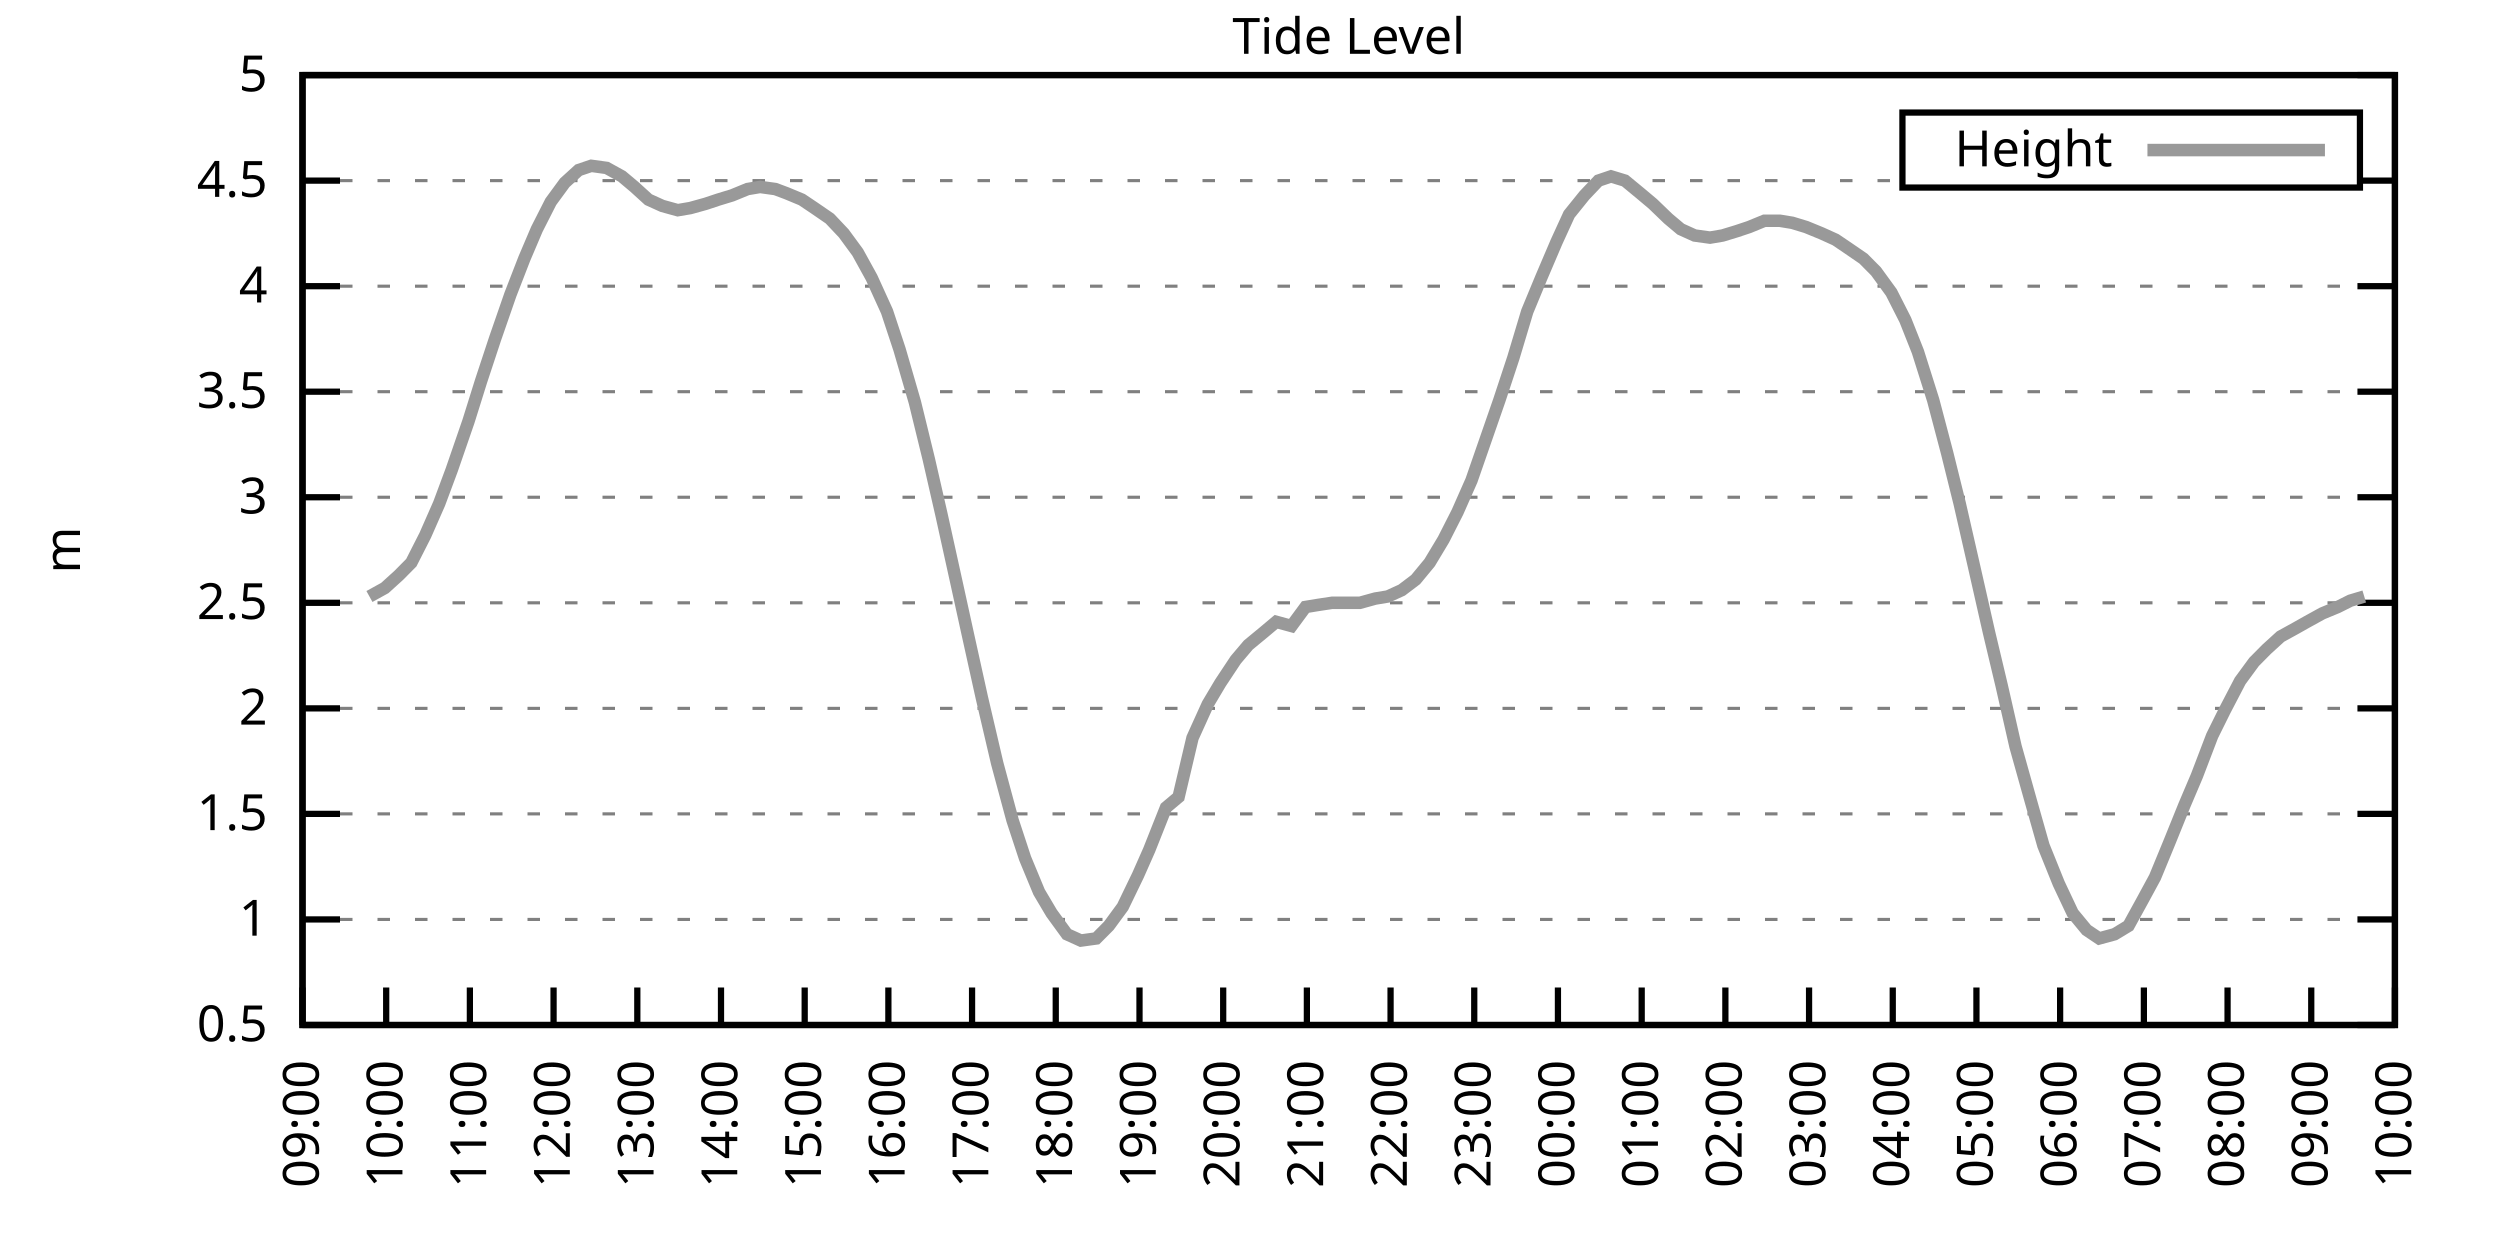
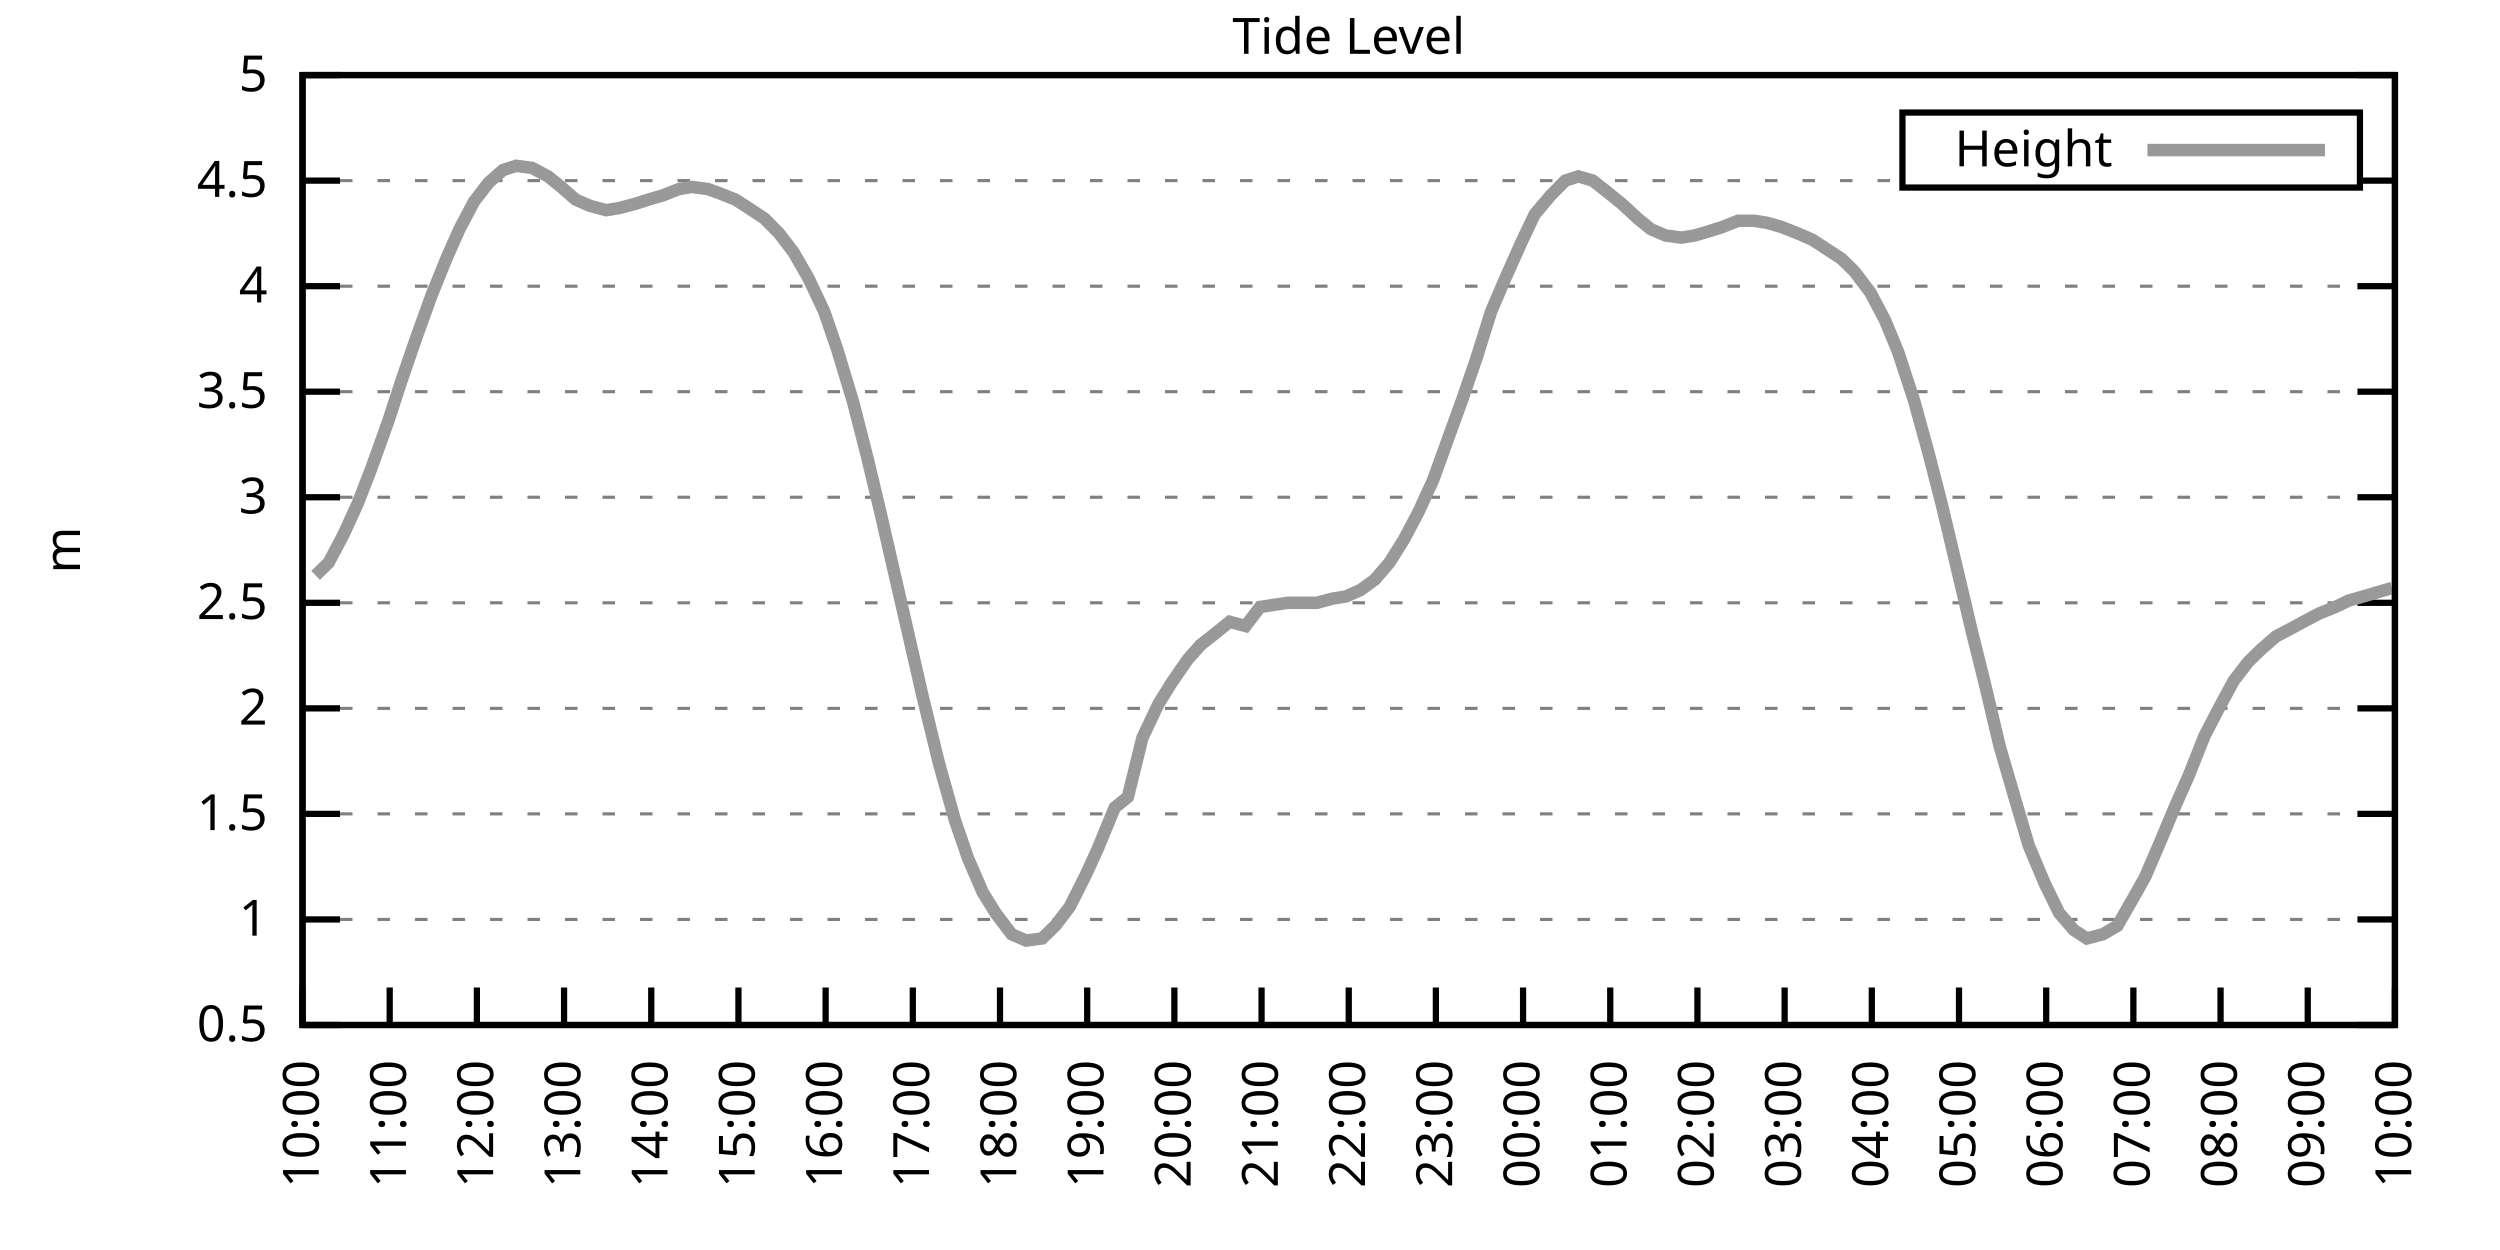
<svg xmlns="http://www.w3.org/2000/svg" xmlns:xlink="http://www.w3.org/1999/xlink" width="400" height="200" viewBox="0 0 400 200">
  <g id="gnuplot_canvas">
    <rect x="0" y="0" width="400" height="200" fill="none" />
    <defs>
      <circle id="gpDot" r="0.5" stroke-width="0.5" stroke="currentColor" />
      <path id="gpPt0" stroke-width="0.333" stroke="currentColor" d="M-1,0 h2 M0,-1 v2" />
      <path id="gpPt1" stroke-width="0.333" stroke="currentColor" d="M-1,-1 L1,1 M1,-1 L-1,1" />
      <path id="gpPt2" stroke-width="0.333" stroke="currentColor" d="M-1,0 L1,0 M0,-1 L0,1 M-1,-1 L1,1 M-1,1 L1,-1" />
      <rect id="gpPt3" stroke-width="0.333" stroke="currentColor" x="-1" y="-1" width="2" height="2" />
      <rect id="gpPt4" stroke-width="0.333" stroke="currentColor" fill="currentColor" x="-1" y="-1" width="2" height="2" />
      <circle id="gpPt5" stroke-width="0.333" stroke="currentColor" cx="0" cy="0" r="1" />
      <use xlink:href="#gpPt5" id="gpPt6" fill="currentColor" stroke="none" />
      <path id="gpPt7" stroke-width="0.333" stroke="currentColor" d="M0,-1.33 L-1.33,0.67 L1.33,0.67 z" />
      <use xlink:href="#gpPt7" id="gpPt8" fill="currentColor" stroke="none" />
      <use xlink:href="#gpPt7" id="gpPt9" stroke="currentColor" transform="rotate(180)" />
      <use xlink:href="#gpPt9" id="gpPt10" fill="currentColor" stroke="none" />
      <use xlink:href="#gpPt3" id="gpPt11" stroke="currentColor" transform="rotate(45)" />
      <use xlink:href="#gpPt11" id="gpPt12" fill="currentColor" stroke="none" />
      <path id="gpPt13" stroke-width="0.333" stroke="currentColor" d="M0,1.330 L1.265,0.411 L0.782,-1.067 L-0.782,-1.076 L-1.265,0.411 z" />
      <use xlink:href="#gpPt13" id="gpPt14" fill="currentColor" stroke="none" />
      <filter id="textbox" filterUnits="objectBoundingBox" x="0" y="0" height="1" width="1">
        <feFlood flood-color="white" flood-opacity="1" result="bgnd" />
        <feComposite in="SourceGraphic" in2="bgnd" operator="atop" />
      </filter>
      <filter id="greybox" filterUnits="objectBoundingBox" x="0" y="0" height="1" width="1">
        <feFlood flood-color="lightgrey" flood-opacity="1" result="grey" />
        <feComposite in="SourceGraphic" in2="grey" operator="atop" />
      </filter>
    </defs>
    <g fill="none" color="white" stroke="currentColor" stroke-width="1.00" stroke-linecap="butt" stroke-linejoin="miter">
</g>
    <g fill="none" color="black" stroke="currentColor" stroke-width="1.00" stroke-linecap="butt" stroke-linejoin="miter">
      <g stroke="none" shape-rendering="crispEdges">
        <polygon fill="rgb(255, 255, 255)" points="48.40,164.00 383.18,164.00 383.18,12.02 48.40,12.02 " />
      </g>
    </g>
    <g fill="none" color="black" stroke="currentColor" stroke-width="1.00" stroke-linecap="butt" stroke-linejoin="miter">
</g>
    <g fill="none" color="black" stroke="black" stroke-width="0.50" stroke-linecap="butt" stroke-linejoin="miter">
</g>
    <g fill="none" color="gray" stroke="currentColor" stroke-width="0.50" stroke-linecap="butt" stroke-linejoin="miter">
      <path stroke="gray" stroke-dasharray="2,4" class="gridline" d="M48.40,164.00 L383.19,164.00  " />
    </g>
    <g fill="none" color="gray" stroke="gray" stroke-width="1.00" stroke-linecap="butt" stroke-linejoin="miter">
</g>
    <g fill="none" color="black" stroke="currentColor" stroke-width="1.00" stroke-linecap="butt" stroke-linejoin="miter">
      <path stroke="black" d="M48.40,164.00 L54.40,164.00 M383.19,164.00 L377.19,164.00  " />
      <g transform="translate(42.80,166.60)" stroke="none" fill="black" font-family="Sans" font-size="8.00" text-anchor="end">
        <text>
          <tspan font-family="Sans"> 0.5</tspan>
        </text>
      </g>
    </g>
    <g fill="none" color="black" stroke="currentColor" stroke-width="1.00" stroke-linecap="butt" stroke-linejoin="miter">
</g>
    <g fill="none" color="black" stroke="black" stroke-width="0.50" stroke-linecap="butt" stroke-linejoin="miter">
</g>
    <g fill="none" color="gray" stroke="currentColor" stroke-width="0.50" stroke-linecap="butt" stroke-linejoin="miter">
      <path stroke="gray" stroke-dasharray="2,4" class="gridline" d="M48.40,147.11 L383.19,147.11  " />
    </g>
    <g fill="none" color="gray" stroke="gray" stroke-width="1.00" stroke-linecap="butt" stroke-linejoin="miter">
</g>
    <g fill="none" color="black" stroke="currentColor" stroke-width="1.00" stroke-linecap="butt" stroke-linejoin="miter">
      <path stroke="black" d="M48.40,147.11 L54.40,147.11 M383.19,147.11 L377.19,147.11  " />
      <g transform="translate(42.80,149.71)" stroke="none" fill="black" font-family="Sans" font-size="8.00" text-anchor="end">
        <text>
          <tspan font-family="Sans"> 1</tspan>
        </text>
      </g>
    </g>
    <g fill="none" color="black" stroke="currentColor" stroke-width="1.00" stroke-linecap="butt" stroke-linejoin="miter">
</g>
    <g fill="none" color="black" stroke="black" stroke-width="0.50" stroke-linecap="butt" stroke-linejoin="miter">
</g>
    <g fill="none" color="gray" stroke="currentColor" stroke-width="0.50" stroke-linecap="butt" stroke-linejoin="miter">
      <path stroke="gray" stroke-dasharray="2,4" class="gridline" d="M48.40,130.22 L383.19,130.22  " />
    </g>
    <g fill="none" color="gray" stroke="gray" stroke-width="1.00" stroke-linecap="butt" stroke-linejoin="miter">
</g>
    <g fill="none" color="black" stroke="currentColor" stroke-width="1.00" stroke-linecap="butt" stroke-linejoin="miter">
      <path stroke="black" d="M48.40,130.22 L54.40,130.22 M383.19,130.22 L377.19,130.22  " />
      <g transform="translate(42.80,132.82)" stroke="none" fill="black" font-family="Sans" font-size="8.00" text-anchor="end">
        <text>
          <tspan font-family="Sans"> 1.5</tspan>
        </text>
      </g>
    </g>
    <g fill="none" color="black" stroke="currentColor" stroke-width="1.00" stroke-linecap="butt" stroke-linejoin="miter">
</g>
    <g fill="none" color="black" stroke="black" stroke-width="0.50" stroke-linecap="butt" stroke-linejoin="miter">
</g>
    <g fill="none" color="gray" stroke="currentColor" stroke-width="0.50" stroke-linecap="butt" stroke-linejoin="miter">
      <path stroke="gray" stroke-dasharray="2,4" class="gridline" d="M48.40,113.34 L383.19,113.34  " />
    </g>
    <g fill="none" color="gray" stroke="gray" stroke-width="1.00" stroke-linecap="butt" stroke-linejoin="miter">
</g>
    <g fill="none" color="black" stroke="currentColor" stroke-width="1.00" stroke-linecap="butt" stroke-linejoin="miter">
      <path stroke="black" d="M48.40,113.34 L54.40,113.34 M383.19,113.34 L377.19,113.34  " />
      <g transform="translate(42.80,115.94)" stroke="none" fill="black" font-family="Sans" font-size="8.00" text-anchor="end">
        <text>
          <tspan font-family="Sans"> 2</tspan>
        </text>
      </g>
    </g>
    <g fill="none" color="black" stroke="currentColor" stroke-width="1.00" stroke-linecap="butt" stroke-linejoin="miter">
</g>
    <g fill="none" color="black" stroke="black" stroke-width="0.50" stroke-linecap="butt" stroke-linejoin="miter">
</g>
    <g fill="none" color="gray" stroke="currentColor" stroke-width="0.50" stroke-linecap="butt" stroke-linejoin="miter">
      <path stroke="gray" stroke-dasharray="2,4" class="gridline" d="M48.40,96.45 L383.19,96.45  " />
    </g>
    <g fill="none" color="gray" stroke="gray" stroke-width="1.00" stroke-linecap="butt" stroke-linejoin="miter">
</g>
    <g fill="none" color="black" stroke="currentColor" stroke-width="1.00" stroke-linecap="butt" stroke-linejoin="miter">
      <path stroke="black" d="M48.40,96.45 L54.40,96.45 M383.19,96.45 L377.19,96.45  " />
      <g transform="translate(42.80,99.05)" stroke="none" fill="black" font-family="Sans" font-size="8.00" text-anchor="end">
        <text>
          <tspan font-family="Sans"> 2.5</tspan>
        </text>
      </g>
    </g>
    <g fill="none" color="black" stroke="currentColor" stroke-width="1.00" stroke-linecap="butt" stroke-linejoin="miter">
</g>
    <g fill="none" color="black" stroke="black" stroke-width="0.50" stroke-linecap="butt" stroke-linejoin="miter">
</g>
    <g fill="none" color="gray" stroke="currentColor" stroke-width="0.50" stroke-linecap="butt" stroke-linejoin="miter">
      <path stroke="gray" stroke-dasharray="2,4" class="gridline" d="M48.40,79.56 L383.19,79.56  " />
    </g>
    <g fill="none" color="gray" stroke="gray" stroke-width="1.00" stroke-linecap="butt" stroke-linejoin="miter">
</g>
    <g fill="none" color="black" stroke="currentColor" stroke-width="1.00" stroke-linecap="butt" stroke-linejoin="miter">
      <path stroke="black" d="M48.40,79.56 L54.40,79.56 M383.19,79.56 L377.19,79.56  " />
      <g transform="translate(42.80,82.16)" stroke="none" fill="black" font-family="Sans" font-size="8.00" text-anchor="end">
        <text>
          <tspan font-family="Sans"> 3</tspan>
        </text>
      </g>
    </g>
    <g fill="none" color="black" stroke="currentColor" stroke-width="1.00" stroke-linecap="butt" stroke-linejoin="miter">
</g>
    <g fill="none" color="black" stroke="black" stroke-width="0.50" stroke-linecap="butt" stroke-linejoin="miter">
</g>
    <g fill="none" color="gray" stroke="currentColor" stroke-width="0.50" stroke-linecap="butt" stroke-linejoin="miter">
      <path stroke="gray" stroke-dasharray="2,4" class="gridline" d="M48.40,62.67 L383.19,62.67  " />
    </g>
    <g fill="none" color="gray" stroke="gray" stroke-width="1.00" stroke-linecap="butt" stroke-linejoin="miter">
</g>
    <g fill="none" color="black" stroke="currentColor" stroke-width="1.00" stroke-linecap="butt" stroke-linejoin="miter">
      <path stroke="black" d="M48.40,62.67 L54.40,62.67 M383.19,62.67 L377.19,62.67  " />
      <g transform="translate(42.80,65.27)" stroke="none" fill="black" font-family="Sans" font-size="8.00" text-anchor="end">
        <text>
          <tspan font-family="Sans"> 3.5</tspan>
        </text>
      </g>
    </g>
    <g fill="none" color="black" stroke="currentColor" stroke-width="1.00" stroke-linecap="butt" stroke-linejoin="miter">
</g>
    <g fill="none" color="black" stroke="black" stroke-width="0.50" stroke-linecap="butt" stroke-linejoin="miter">
</g>
    <g fill="none" color="gray" stroke="currentColor" stroke-width="0.50" stroke-linecap="butt" stroke-linejoin="miter">
      <path stroke="gray" stroke-dasharray="2,4" class="gridline" d="M48.40,45.79 L383.19,45.79  " />
    </g>
    <g fill="none" color="gray" stroke="gray" stroke-width="1.00" stroke-linecap="butt" stroke-linejoin="miter">
</g>
    <g fill="none" color="black" stroke="currentColor" stroke-width="1.00" stroke-linecap="butt" stroke-linejoin="miter">
      <path stroke="black" d="M48.40,45.79 L54.40,45.79 M383.19,45.79 L377.19,45.79  " />
      <g transform="translate(42.80,48.39)" stroke="none" fill="black" font-family="Sans" font-size="8.00" text-anchor="end">
        <text>
          <tspan font-family="Sans"> 4</tspan>
        </text>
      </g>
    </g>
    <g fill="none" color="black" stroke="currentColor" stroke-width="1.00" stroke-linecap="butt" stroke-linejoin="miter">
</g>
    <g fill="none" color="black" stroke="black" stroke-width="0.50" stroke-linecap="butt" stroke-linejoin="miter">
</g>
    <g fill="none" color="gray" stroke="currentColor" stroke-width="0.50" stroke-linecap="butt" stroke-linejoin="miter">
      <path stroke="gray" stroke-dasharray="2,4" class="gridline" d="M48.40,28.90 L304.39,28.90 M377.59,28.90 L383.19,28.90  " />
    </g>
    <g fill="none" color="gray" stroke="gray" stroke-width="1.00" stroke-linecap="butt" stroke-linejoin="miter">
</g>
    <g fill="none" color="black" stroke="currentColor" stroke-width="1.00" stroke-linecap="butt" stroke-linejoin="miter">
      <path stroke="black" d="M48.40,28.90 L54.40,28.90 M383.19,28.90 L377.19,28.90  " />
      <g transform="translate(42.80,31.50)" stroke="none" fill="black" font-family="Sans" font-size="8.00" text-anchor="end">
        <text>
          <tspan font-family="Sans"> 4.5</tspan>
        </text>
      </g>
    </g>
    <g fill="none" color="black" stroke="currentColor" stroke-width="1.00" stroke-linecap="butt" stroke-linejoin="miter">
</g>
    <g fill="none" color="black" stroke="black" stroke-width="0.50" stroke-linecap="butt" stroke-linejoin="miter">
</g>
    <g fill="none" color="gray" stroke="currentColor" stroke-width="0.50" stroke-linecap="butt" stroke-linejoin="miter">
      <path stroke="gray" stroke-dasharray="2,4" class="gridline" d="M48.40,12.01 L383.19,12.01  " />
    </g>
    <g fill="none" color="gray" stroke="gray" stroke-width="1.00" stroke-linecap="butt" stroke-linejoin="miter">
</g>
    <g fill="none" color="black" stroke="currentColor" stroke-width="1.00" stroke-linecap="butt" stroke-linejoin="miter">
      <path stroke="black" d="M48.40,12.01 L54.40,12.01 M383.19,12.01 L377.19,12.01  " />
      <g transform="translate(42.80,14.61)" stroke="none" fill="black" font-family="Sans" font-size="8.00" text-anchor="end">
        <text>
          <tspan font-family="Sans"> 5</tspan>
        </text>
      </g>
    </g>
    <g fill="none" color="black" stroke="currentColor" stroke-width="1.00" stroke-linecap="butt" stroke-linejoin="miter">
      <path stroke="black" d="M48.40,164.00 L48.40,158.00  " />
      <g transform="translate(51.00,169.60) rotate(270.00)" stroke="none" fill="black" font-family="Sans" font-size="8.00" text-anchor="end">
        <text>
-           <tspan font-family="Sans">09:00</tspan>
-         </text>
-       </g>
-     </g>
-     <g fill="none" color="black" stroke="currentColor" stroke-width="1.00" stroke-linecap="butt" stroke-linejoin="miter">
-       <path stroke="black" d="M61.79,164.00 L61.79,158.00  " />
-       <g transform="translate(64.39,169.60) rotate(270.00)" stroke="none" fill="black" font-family="Sans" font-size="8.00" text-anchor="end">
-         <text>
          <tspan font-family="Sans">10:00</tspan>
        </text>
      </g>
    </g>
    <g fill="none" color="black" stroke="currentColor" stroke-width="1.00" stroke-linecap="butt" stroke-linejoin="miter">
-       <path stroke="black" d="M75.18,164.00 L75.18,158.00  " />
-       <g transform="translate(77.78,169.60) rotate(270.00)" stroke="none" fill="black" font-family="Sans" font-size="8.00" text-anchor="end">
+       <path stroke="black" d="M62.35,164.00 L62.35,158.00  " />
+       <g transform="translate(64.95,169.60) rotate(270.00)" stroke="none" fill="black" font-family="Sans" font-size="8.00" text-anchor="end">
        <text>
          <tspan font-family="Sans">11:00</tspan>
        </text>
      </g>
    </g>
    <g fill="none" color="black" stroke="currentColor" stroke-width="1.00" stroke-linecap="butt" stroke-linejoin="miter">
-       <path stroke="black" d="M88.57,164.00 L88.57,158.00  " />
-       <g transform="translate(91.17,169.60) rotate(270.00)" stroke="none" fill="black" font-family="Sans" font-size="8.00" text-anchor="end">
+       <path stroke="black" d="M76.30,164.00 L76.30,158.00  " />
+       <g transform="translate(78.90,169.60) rotate(270.00)" stroke="none" fill="black" font-family="Sans" font-size="8.00" text-anchor="end">
        <text>
          <tspan font-family="Sans">12:00</tspan>
        </text>
      </g>
    </g>
    <g fill="none" color="black" stroke="currentColor" stroke-width="1.00" stroke-linecap="butt" stroke-linejoin="miter">
-       <path stroke="black" d="M101.97,164.00 L101.97,158.00  " />
-       <g transform="translate(104.57,169.60) rotate(270.00)" stroke="none" fill="black" font-family="Sans" font-size="8.00" text-anchor="end">
+       <path stroke="black" d="M90.25,164.00 L90.25,158.00  " />
+       <g transform="translate(92.85,169.60) rotate(270.00)" stroke="none" fill="black" font-family="Sans" font-size="8.00" text-anchor="end">
        <text>
          <tspan font-family="Sans">13:00</tspan>
        </text>
      </g>
    </g>
    <g fill="none" color="black" stroke="currentColor" stroke-width="1.00" stroke-linecap="butt" stroke-linejoin="miter">
-       <path stroke="black" d="M115.36,164.00 L115.36,158.00  " />
-       <g transform="translate(117.96,169.60) rotate(270.00)" stroke="none" fill="black" font-family="Sans" font-size="8.00" text-anchor="end">
+       <path stroke="black" d="M104.20,164.00 L104.20,158.00  " />
+       <g transform="translate(106.80,169.60) rotate(270.00)" stroke="none" fill="black" font-family="Sans" font-size="8.00" text-anchor="end">
        <text>
          <tspan font-family="Sans">14:00</tspan>
        </text>
      </g>
    </g>
    <g fill="none" color="black" stroke="currentColor" stroke-width="1.00" stroke-linecap="butt" stroke-linejoin="miter">
-       <path stroke="black" d="M128.75,164.00 L128.75,158.00  " />
-       <g transform="translate(131.35,169.60) rotate(270.00)" stroke="none" fill="black" font-family="Sans" font-size="8.00" text-anchor="end">
+       <path stroke="black" d="M118.15,164.00 L118.15,158.00  " />
+       <g transform="translate(120.75,169.60) rotate(270.00)" stroke="none" fill="black" font-family="Sans" font-size="8.00" text-anchor="end">
        <text>
          <tspan font-family="Sans">15:00</tspan>
        </text>
      </g>
    </g>
    <g fill="none" color="black" stroke="currentColor" stroke-width="1.00" stroke-linecap="butt" stroke-linejoin="miter">
-       <path stroke="black" d="M142.14,164.00 L142.14,158.00  " />
-       <g transform="translate(144.74,169.60) rotate(270.00)" stroke="none" fill="black" font-family="Sans" font-size="8.00" text-anchor="end">
+       <path stroke="black" d="M132.10,164.00 L132.10,158.00  " />
+       <g transform="translate(134.70,169.60) rotate(270.00)" stroke="none" fill="black" font-family="Sans" font-size="8.00" text-anchor="end">
        <text>
          <tspan font-family="Sans">16:00</tspan>
        </text>
      </g>
    </g>
    <g fill="none" color="black" stroke="currentColor" stroke-width="1.00" stroke-linecap="butt" stroke-linejoin="miter">
-       <path stroke="black" d="M155.53,164.00 L155.53,158.00  " />
-       <g transform="translate(158.13,169.60) rotate(270.00)" stroke="none" fill="black" font-family="Sans" font-size="8.00" text-anchor="end">
+       <path stroke="black" d="M146.05,164.00 L146.05,158.00  " />
+       <g transform="translate(148.65,169.60) rotate(270.00)" stroke="none" fill="black" font-family="Sans" font-size="8.00" text-anchor="end">
        <text>
          <tspan font-family="Sans">17:00</tspan>
        </text>
      </g>
    </g>
    <g fill="none" color="black" stroke="currentColor" stroke-width="1.00" stroke-linecap="butt" stroke-linejoin="miter">
-       <path stroke="black" d="M168.92,164.00 L168.92,158.00  " />
-       <g transform="translate(171.52,169.60) rotate(270.00)" stroke="none" fill="black" font-family="Sans" font-size="8.00" text-anchor="end">
+       <path stroke="black" d="M160.00,164.00 L160.00,158.00  " />
+       <g transform="translate(162.60,169.60) rotate(270.00)" stroke="none" fill="black" font-family="Sans" font-size="8.00" text-anchor="end">
        <text>
          <tspan font-family="Sans">18:00</tspan>
        </text>
      </g>
    </g>
    <g fill="none" color="black" stroke="currentColor" stroke-width="1.00" stroke-linecap="butt" stroke-linejoin="miter">
-       <path stroke="black" d="M182.32,164.00 L182.32,158.00  " />
-       <g transform="translate(184.92,169.60) rotate(270.00)" stroke="none" fill="black" font-family="Sans" font-size="8.00" text-anchor="end">
+       <path stroke="black" d="M173.95,164.00 L173.95,158.00  " />
+       <g transform="translate(176.55,169.60) rotate(270.00)" stroke="none" fill="black" font-family="Sans" font-size="8.00" text-anchor="end">
        <text>
          <tspan font-family="Sans">19:00</tspan>
        </text>
      </g>
    </g>
    <g fill="none" color="black" stroke="currentColor" stroke-width="1.00" stroke-linecap="butt" stroke-linejoin="miter">
-       <path stroke="black" d="M195.71,164.00 L195.71,158.00  " />
-       <g transform="translate(198.31,169.60) rotate(270.00)" stroke="none" fill="black" font-family="Sans" font-size="8.00" text-anchor="end">
+       <path stroke="black" d="M187.90,164.00 L187.90,158.00  " />
+       <g transform="translate(190.50,169.60) rotate(270.00)" stroke="none" fill="black" font-family="Sans" font-size="8.00" text-anchor="end">
        <text>
          <tspan font-family="Sans">20:00</tspan>
        </text>
      </g>
    </g>
    <g fill="none" color="black" stroke="currentColor" stroke-width="1.00" stroke-linecap="butt" stroke-linejoin="miter">
-       <path stroke="black" d="M209.10,164.00 L209.10,158.00  " />
-       <g transform="translate(211.70,169.60) rotate(270.00)" stroke="none" fill="black" font-family="Sans" font-size="8.00" text-anchor="end">
+       <path stroke="black" d="M201.85,164.00 L201.85,158.00  " />
+       <g transform="translate(204.45,169.60) rotate(270.00)" stroke="none" fill="black" font-family="Sans" font-size="8.00" text-anchor="end">
        <text>
          <tspan font-family="Sans">21:00</tspan>
        </text>
      </g>
    </g>
    <g fill="none" color="black" stroke="currentColor" stroke-width="1.00" stroke-linecap="butt" stroke-linejoin="miter">
-       <path stroke="black" d="M222.49,164.00 L222.49,158.00  " />
-       <g transform="translate(225.09,169.60) rotate(270.00)" stroke="none" fill="black" font-family="Sans" font-size="8.00" text-anchor="end">
+       <path stroke="black" d="M215.80,164.00 L215.80,158.00  " />
+       <g transform="translate(218.40,169.60) rotate(270.00)" stroke="none" fill="black" font-family="Sans" font-size="8.00" text-anchor="end">
        <text>
          <tspan font-family="Sans">22:00</tspan>
        </text>
      </g>
    </g>
    <g fill="none" color="black" stroke="currentColor" stroke-width="1.00" stroke-linecap="butt" stroke-linejoin="miter">
-       <path stroke="black" d="M235.88,164.00 L235.88,158.00  " />
-       <g transform="translate(238.48,169.60) rotate(270.00)" stroke="none" fill="black" font-family="Sans" font-size="8.00" text-anchor="end">
+       <path stroke="black" d="M229.74,164.00 L229.74,158.00  " />
+       <g transform="translate(232.34,169.60) rotate(270.00)" stroke="none" fill="black" font-family="Sans" font-size="8.00" text-anchor="end">
        <text>
          <tspan font-family="Sans">23:00</tspan>
        </text>
      </g>
    </g>
    <g fill="none" color="black" stroke="currentColor" stroke-width="1.00" stroke-linecap="butt" stroke-linejoin="miter">
-       <path stroke="black" d="M249.27,164.00 L249.27,158.00  " />
-       <g transform="translate(251.87,169.60) rotate(270.00)" stroke="none" fill="black" font-family="Sans" font-size="8.00" text-anchor="end">
+       <path stroke="black" d="M243.69,164.00 L243.69,158.00  " />
+       <g transform="translate(246.29,169.60) rotate(270.00)" stroke="none" fill="black" font-family="Sans" font-size="8.00" text-anchor="end">
        <text>
          <tspan font-family="Sans">00:00</tspan>
        </text>
      </g>
    </g>
    <g fill="none" color="black" stroke="currentColor" stroke-width="1.00" stroke-linecap="butt" stroke-linejoin="miter">
-       <path stroke="black" d="M262.67,164.00 L262.67,158.00  " />
-       <g transform="translate(265.27,169.60) rotate(270.00)" stroke="none" fill="black" font-family="Sans" font-size="8.00" text-anchor="end">
+       <path stroke="black" d="M257.64,164.00 L257.64,158.00  " />
+       <g transform="translate(260.24,169.60) rotate(270.00)" stroke="none" fill="black" font-family="Sans" font-size="8.00" text-anchor="end">
        <text>
          <tspan font-family="Sans">01:00</tspan>
        </text>
      </g>
    </g>
    <g fill="none" color="black" stroke="currentColor" stroke-width="1.00" stroke-linecap="butt" stroke-linejoin="miter">
-       <path stroke="black" d="M276.06,164.00 L276.06,158.00  " />
-       <g transform="translate(278.66,169.60) rotate(270.00)" stroke="none" fill="black" font-family="Sans" font-size="8.00" text-anchor="end">
+       <path stroke="black" d="M271.59,164.00 L271.59,158.00  " />
+       <g transform="translate(274.19,169.60) rotate(270.00)" stroke="none" fill="black" font-family="Sans" font-size="8.00" text-anchor="end">
        <text>
          <tspan font-family="Sans">02:00</tspan>
        </text>
      </g>
    </g>
    <g fill="none" color="black" stroke="currentColor" stroke-width="1.00" stroke-linecap="butt" stroke-linejoin="miter">
-       <path stroke="black" d="M289.45,164.00 L289.45,158.00  " />
-       <g transform="translate(292.05,169.60) rotate(270.00)" stroke="none" fill="black" font-family="Sans" font-size="8.00" text-anchor="end">
+       <path stroke="black" d="M285.54,164.00 L285.54,158.00  " />
+       <g transform="translate(288.14,169.60) rotate(270.00)" stroke="none" fill="black" font-family="Sans" font-size="8.00" text-anchor="end">
        <text>
          <tspan font-family="Sans">03:00</tspan>
        </text>
      </g>
    </g>
    <g fill="none" color="black" stroke="currentColor" stroke-width="1.00" stroke-linecap="butt" stroke-linejoin="miter">
-       <path stroke="black" d="M302.84,164.00 L302.84,158.00  " />
-       <g transform="translate(305.44,169.60) rotate(270.00)" stroke="none" fill="black" font-family="Sans" font-size="8.00" text-anchor="end">
+       <path stroke="black" d="M299.49,164.00 L299.49,158.00  " />
+       <g transform="translate(302.09,169.60) rotate(270.00)" stroke="none" fill="black" font-family="Sans" font-size="8.00" text-anchor="end">
        <text>
          <tspan font-family="Sans">04:00</tspan>
        </text>
      </g>
    </g>
    <g fill="none" color="black" stroke="currentColor" stroke-width="1.00" stroke-linecap="butt" stroke-linejoin="miter">
-       <path stroke="black" d="M316.23,164.00 L316.23,158.00  " />
-       <g transform="translate(318.83,169.60) rotate(270.00)" stroke="none" fill="black" font-family="Sans" font-size="8.00" text-anchor="end">
+       <path stroke="black" d="M313.44,164.00 L313.44,158.00  " />
+       <g transform="translate(316.04,169.60) rotate(270.00)" stroke="none" fill="black" font-family="Sans" font-size="8.00" text-anchor="end">
        <text>
          <tspan font-family="Sans">05:00</tspan>
        </text>
      </g>
    </g>
    <g fill="none" color="black" stroke="currentColor" stroke-width="1.00" stroke-linecap="butt" stroke-linejoin="miter">
-       <path stroke="black" d="M329.62,164.00 L329.62,158.00  " />
-       <g transform="translate(332.22,169.60) rotate(270.00)" stroke="none" fill="black" font-family="Sans" font-size="8.00" text-anchor="end">
+       <path stroke="black" d="M327.39,164.00 L327.39,158.00  " />
+       <g transform="translate(329.99,169.60) rotate(270.00)" stroke="none" fill="black" font-family="Sans" font-size="8.00" text-anchor="end">
        <text>
          <tspan font-family="Sans">06:00</tspan>
        </text>
      </g>
    </g>
    <g fill="none" color="black" stroke="currentColor" stroke-width="1.00" stroke-linecap="butt" stroke-linejoin="miter">
-       <path stroke="black" d="M343.02,164.00 L343.02,158.00  " />
-       <g transform="translate(345.62,169.60) rotate(270.00)" stroke="none" fill="black" font-family="Sans" font-size="8.00" text-anchor="end">
+       <path stroke="black" d="M341.34,164.00 L341.34,158.00  " />
+       <g transform="translate(343.94,169.60) rotate(270.00)" stroke="none" fill="black" font-family="Sans" font-size="8.00" text-anchor="end">
        <text>
          <tspan font-family="Sans">07:00</tspan>
        </text>
      </g>
    </g>
    <g fill="none" color="black" stroke="currentColor" stroke-width="1.00" stroke-linecap="butt" stroke-linejoin="miter">
-       <path stroke="black" d="M356.41,164.00 L356.41,158.00  " />
-       <g transform="translate(359.01,169.60) rotate(270.00)" stroke="none" fill="black" font-family="Sans" font-size="8.00" text-anchor="end">
+       <path stroke="black" d="M355.29,164.00 L355.29,158.00  " />
+       <g transform="translate(357.89,169.60) rotate(270.00)" stroke="none" fill="black" font-family="Sans" font-size="8.00" text-anchor="end">
        <text>
          <tspan font-family="Sans">08:00</tspan>
        </text>
      </g>
    </g>
    <g fill="none" color="black" stroke="currentColor" stroke-width="1.00" stroke-linecap="butt" stroke-linejoin="miter">
-       <path stroke="black" d="M369.80,164.00 L369.80,158.00  " />
-       <g transform="translate(372.40,169.60) rotate(270.00)" stroke="none" fill="black" font-family="Sans" font-size="8.00" text-anchor="end">
+       <path stroke="black" d="M369.24,164.00 L369.24,158.00  " />
+       <g transform="translate(371.84,169.60) rotate(270.00)" stroke="none" fill="black" font-family="Sans" font-size="8.00" text-anchor="end">
        <text>
          <tspan font-family="Sans">09:00</tspan>
        </text>
      </g>
    </g>
    <g fill="none" color="black" stroke="currentColor" stroke-width="1.00" stroke-linecap="butt" stroke-linejoin="miter">
      <path stroke="black" d="M383.19,164.00 L383.19,158.00  " />
      <g transform="translate(385.79,169.60) rotate(270.00)" stroke="none" fill="black" font-family="Sans" font-size="8.00" text-anchor="end">
        <text>
          <tspan font-family="Sans">10:00</tspan>
        </text>
      </g>
    </g>
    <g fill="none" color="black" stroke="currentColor" stroke-width="1.00" stroke-linecap="butt" stroke-linejoin="miter">
</g>
    <g fill="none" color="black" stroke="currentColor" stroke-width="1.00" stroke-linecap="butt" stroke-linejoin="miter">
      <path stroke="black" d="M48.40,12.01 L48.40,164.00 L383.19,164.00 L383.19,12.01 L48.40,12.01 Z  " />
    </g>
    <g fill="none" color="black" stroke="currentColor" stroke-width="1.00" stroke-linecap="butt" stroke-linejoin="miter">
</g>
    <g fill="none" color="black" stroke="currentColor" stroke-width="1.00" stroke-linecap="butt" stroke-linejoin="miter">
      <path stroke="black" d="M304.39,30.01 L304.39,18.01 L377.59,18.01 L377.59,30.01 L304.39,30.01 Z  " />
    </g>
    <g id="Tide_level_plot_1">
      <g fill="none" color="white" stroke="black" stroke-width="2.00" stroke-linecap="butt" stroke-linejoin="miter">
</g>
      <g fill="none" color="black" stroke="currentColor" stroke-width="2.00" stroke-linecap="butt" stroke-linejoin="miter">
        <g transform="translate(337.99,26.61)" stroke="none" fill="black" font-family="Sans" font-size="8.00" text-anchor="end">
          <text>
            <tspan font-family="Sans">Height</tspan>
          </text>
        </g>
      </g>
      <g fill="none" color="black" stroke="currentColor" stroke-width="2.00" stroke-linecap="butt" stroke-linejoin="miter">
-         <path stroke="rgb(153, 153, 153)" d="M343.59,24.01 L371.99,24.01 M59.11,95.44 L61.57,94.08 L63.80,92.06 L65.81,90.03 L68.04,85.64 L70.27,80.57   L72.28,75.17 L74.96,67.40 L76.97,60.98 L79.20,54.23 L81.66,47.14 L83.89,41.39 L85.90,36.67 L88.13,32.28   L90.36,29.24 L92.59,27.21 L94.60,26.53 L97.06,26.87 L99.51,28.22 L101.52,29.91 L103.75,31.94 L105.98,32.95   L108.44,33.63 L110.45,33.29 L112.90,32.61 L114.91,31.94 L117.14,31.26 L119.60,30.25 L121.61,29.91 L124.06,30.25   L125.85,30.92 L128.30,31.94 L130.31,33.29 L132.77,34.98 L135.00,37.34 L137.23,40.38 L139.46,44.43 L141.92,49.84   L143.93,55.92 L146.38,64.36 L148.61,73.48 L150.62,82.26 L153.08,93.41 L154.86,101.52 L157.10,111.65 L159.55,122.12   L162.01,131.24 L164.01,137.32 L166.25,142.72 L168.25,146.10 L170.71,149.48 L172.94,150.49 L175.40,150.15 L177.41,148.13   L179.64,145.09 L182.09,140.02 L183.88,135.97 L186.56,129.21 L188.57,127.52 L190.80,118.07 L193.25,112.66 L195.26,109.28   L197.72,105.57 L199.73,103.20 L202.18,101.18 L204.19,99.49 L206.64,100.16 L208.88,97.12 L210.88,96.79 L213.12,96.45   L215.35,96.45 L217.58,96.45 L220.04,95.77 L222.04,95.44 L224.28,94.42 L226.51,92.73 L228.74,90.03 L230.97,86.32   L233.20,81.93 L235.44,76.86 L237.67,70.44 L239.90,64.02 L242.13,57.27 L244.36,49.84 L246.60,44.43 L249.05,38.69   L251.06,34.30 L253.51,31.26 L255.75,28.90 L257.76,28.22 L259.99,28.90 L262.44,30.92 L264.45,32.61 L266.91,34.98   L268.92,36.67 L271.15,37.68 L273.60,38.02 L275.61,37.68 L277.84,37.00 L279.85,36.33 L282.31,35.32 L284.76,35.32   L286.77,35.65 L289.00,36.33 L291.46,37.34 L293.69,38.35 L295.70,39.71 L298.15,41.39 L300.16,43.42 L302.62,46.80   L304.85,51.19 L306.86,56.26 L309.31,64.02 L311.54,72.47 L313.55,80.57 L315.79,90.37 L318.24,101.18 L320.25,109.62   L322.48,119.42 L324.94,128.20 L326.95,135.29 L329.40,141.37 L331.63,146.10 L333.86,148.80 L335.87,150.15 L338.33,149.48   L340.56,148.13 L342.79,144.07 L344.80,140.36 L347.03,134.95 L349.49,128.87 L351.50,124.14 L353.95,117.73 L355.96,113.67   L358.42,108.95 L360.65,105.91 L362.66,103.88 L364.89,101.85 L367.34,100.50 L369.13,99.49 L371.58,98.14 L374.04,97.12   L376.05,96.11 L378.28,95.44  " />
+         <path stroke="rgb(153, 153, 153)" d="M343.59,24.01 L371.99,24.01 M50.49,92.06 L52.58,90.03 L54.91,85.64 L57.23,80.57 L59.33,75.17 L62.12,67.40   L64.21,60.98 L66.53,54.23 L69.09,47.14 L71.42,41.39 L73.51,36.67 L75.83,32.28 L78.16,29.24 L80.48,27.21   L82.58,26.53 L85.13,26.87 L87.69,28.22 L89.78,29.91 L92.11,31.94 L94.43,32.95 L96.99,33.63 L99.08,33.29   L101.64,32.61 L103.73,31.94 L106.06,31.26 L108.62,30.25 L110.71,29.91 L113.27,30.25 L115.13,30.92 L117.68,31.94   L119.78,33.29 L122.33,34.98 L124.66,37.34 L126.98,40.38 L129.31,44.43 L131.87,49.84 L133.96,55.92 L136.51,64.36   L138.84,73.48 L140.93,82.26 L143.49,93.41 L145.35,101.52 L147.67,111.65 L150.23,122.12 L152.79,131.24 L154.88,137.32   L157.21,142.72 L159.30,146.10 L161.86,149.48 L164.18,150.49 L166.74,150.15 L168.83,148.13 L171.16,145.09 L173.71,140.02   L175.57,135.97 L178.36,129.21 L180.46,127.52 L182.78,118.07 L185.34,112.66 L187.43,109.28 L189.99,105.57 L192.08,103.20   L194.64,101.18 L196.73,99.49 L199.29,100.16 L201.61,97.12 L203.71,96.79 L206.03,96.45 L208.36,96.45 L210.68,96.45   L213.24,95.77 L215.33,95.44 L217.65,94.42 L219.98,92.73 L222.30,90.03 L224.63,86.32 L226.95,81.93 L229.28,76.86   L231.60,70.44 L233.93,64.02 L236.25,57.27 L238.58,49.84 L240.90,44.43 L243.46,38.69 L245.55,34.30 L248.11,31.26   L250.44,28.90 L252.53,28.22 L254.85,28.90 L257.41,30.92 L259.50,32.61 L262.06,34.98 L264.15,36.67 L266.48,37.68   L269.04,38.02 L271.13,37.68 L273.45,37.00 L275.55,36.33 L278.10,35.32 L280.66,35.32 L282.75,35.65 L285.08,36.33   L287.64,37.34 L289.96,38.35 L292.05,39.71 L294.61,41.39 L296.70,43.42 L299.26,46.80 L301.58,51.19 L303.68,56.26   L306.23,64.02 L308.56,72.47 L310.65,80.57 L312.98,90.37 L315.53,101.18 L317.63,109.62 L319.95,119.42 L322.51,128.20   L324.60,135.29 L327.16,141.37 L329.48,146.10 L331.81,148.80 L333.90,150.15 L336.46,149.48 L338.78,148.13 L341.11,144.07   L343.20,140.36 L345.53,134.95 L348.08,128.87 L350.18,124.14 L352.73,117.73 L354.83,113.67 L357.38,108.95 L359.71,105.91   L361.80,103.88 L364.13,101.85 L366.68,100.50 L368.54,99.49 L371.10,98.14 L373.66,97.12 L375.75,96.11 L378.08,95.44   L380.40,94.76 L382.73,94.08  " />
      </g>
    </g>
    <g fill="none" color="black" stroke="currentColor" stroke-width="2.00" stroke-linecap="butt" stroke-linejoin="miter">
</g>
    <g fill="none" color="black" stroke="black" stroke-width="1.00" stroke-linecap="butt" stroke-linejoin="miter">
</g>
    <g fill="none" color="black" stroke="currentColor" stroke-width="1.00" stroke-linecap="butt" stroke-linejoin="miter">
      <path stroke="black" d="M48.40,12.01 L48.40,164.00 L383.19,164.00 L383.19,12.01 L48.40,12.01 Z  " />
      <g transform="translate(12.80,88.01) rotate(270.00)" stroke="none" fill="black" font-family="Sans" font-size="8.00" text-anchor="middle">
        <text>
          <tspan font-family="Sans">m</tspan>
        </text>
      </g>
    </g>
    <g fill="none" color="black" stroke="currentColor" stroke-width="1.00" stroke-linecap="butt" stroke-linejoin="miter">
</g>
    <g fill="none" color="black" stroke="currentColor" stroke-width="1.00" stroke-linecap="butt" stroke-linejoin="miter">
      <g transform="translate(215.79,8.61)" stroke="none" fill="black" font-family="Sans" font-size="8.00" text-anchor="middle">
        <text>
          <tspan font-family="Sans">Tide Level</tspan>
        </text>
      </g>
    </g>
    <g fill="none" color="black" stroke="currentColor" stroke-width="1.00" stroke-linecap="butt" stroke-linejoin="miter">
</g>
  </g>
</svg>
